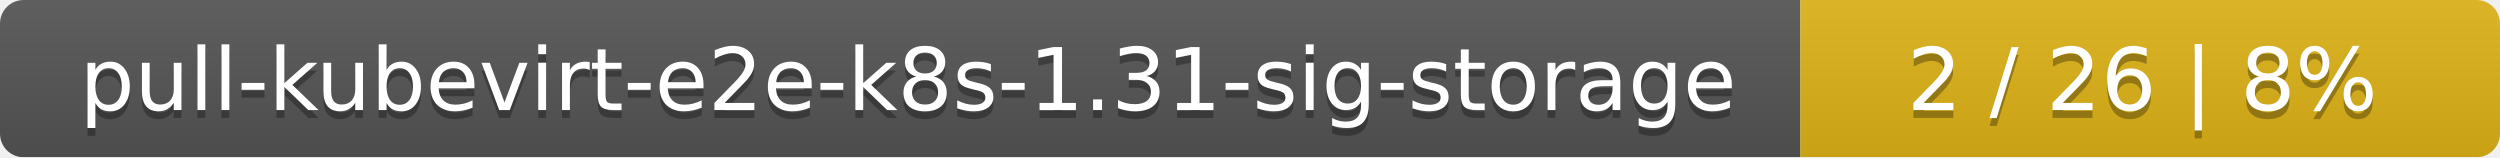
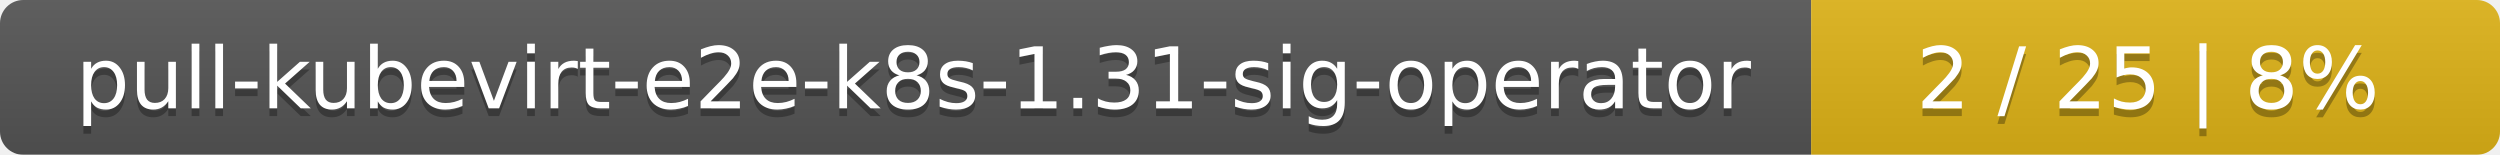
- <svg xmlns="http://www.w3.org/2000/svg" width="318" height="20">
+ <svg xmlns="http://www.w3.org/2000/svg" width="323" height="20">
  <linearGradient id="smooth" x2="0" y2="100%">
    <stop offset="0" stop-color="#bbb" stop-opacity=".1" />
    <stop offset="1" stop-opacity=".1" />
  </linearGradient>
  <mask id="round">
-     <rect width="318" height="20" rx="3" fill="#fff" />
+     <rect width="323" height="20" rx="3" fill="#fff" />
  </mask>
  <g mask="url(#round)">
-     <rect width="229" height="20" fill="#555" />
-     <rect x="229" width="89" height="20" fill="#dfb317" />
-     <rect width="318" height="20" fill="url(#smooth)" />
+     <rect width="234" height="20" fill="#555" />
+     <rect x="234" width="89" height="20" fill="#dfb317" />
+     <rect width="323" height="20" fill="url(#smooth)" />
  </g>
  <g fill="#fff" text-anchor="middle" font-family="DejaVu Sans,Verdana,Geneva,sans-serif" font-size="11">
-     <text x="115.5" y="15" fill="#010101" fill-opacity=".3">pull-kubevirt-e2e-k8s-1.31-sig-storage</text>
-     <text x="115.5" y="14">pull-kubevirt-e2e-k8s-1.31-sig-storage</text>
-     <text x="272.5" y="15" fill="#010101" fill-opacity=".3">2 / 26    |    8%</text>
-     <text x="272.5" y="14">2 / 26    |    8%</text>
+     <text x="118" y="15" fill="#010101" fill-opacity=".3">pull-kubevirt-e2e-k8s-1.31-sig-operator</text>
+     <text x="118" y="14">pull-kubevirt-e2e-k8s-1.31-sig-operator</text>
+     <text x="277.5" y="15" fill="#010101" fill-opacity=".3">2 / 25    |    8%</text>
+     <text x="277.5" y="14">2 / 25    |    8%</text>
  </g>
</svg>
